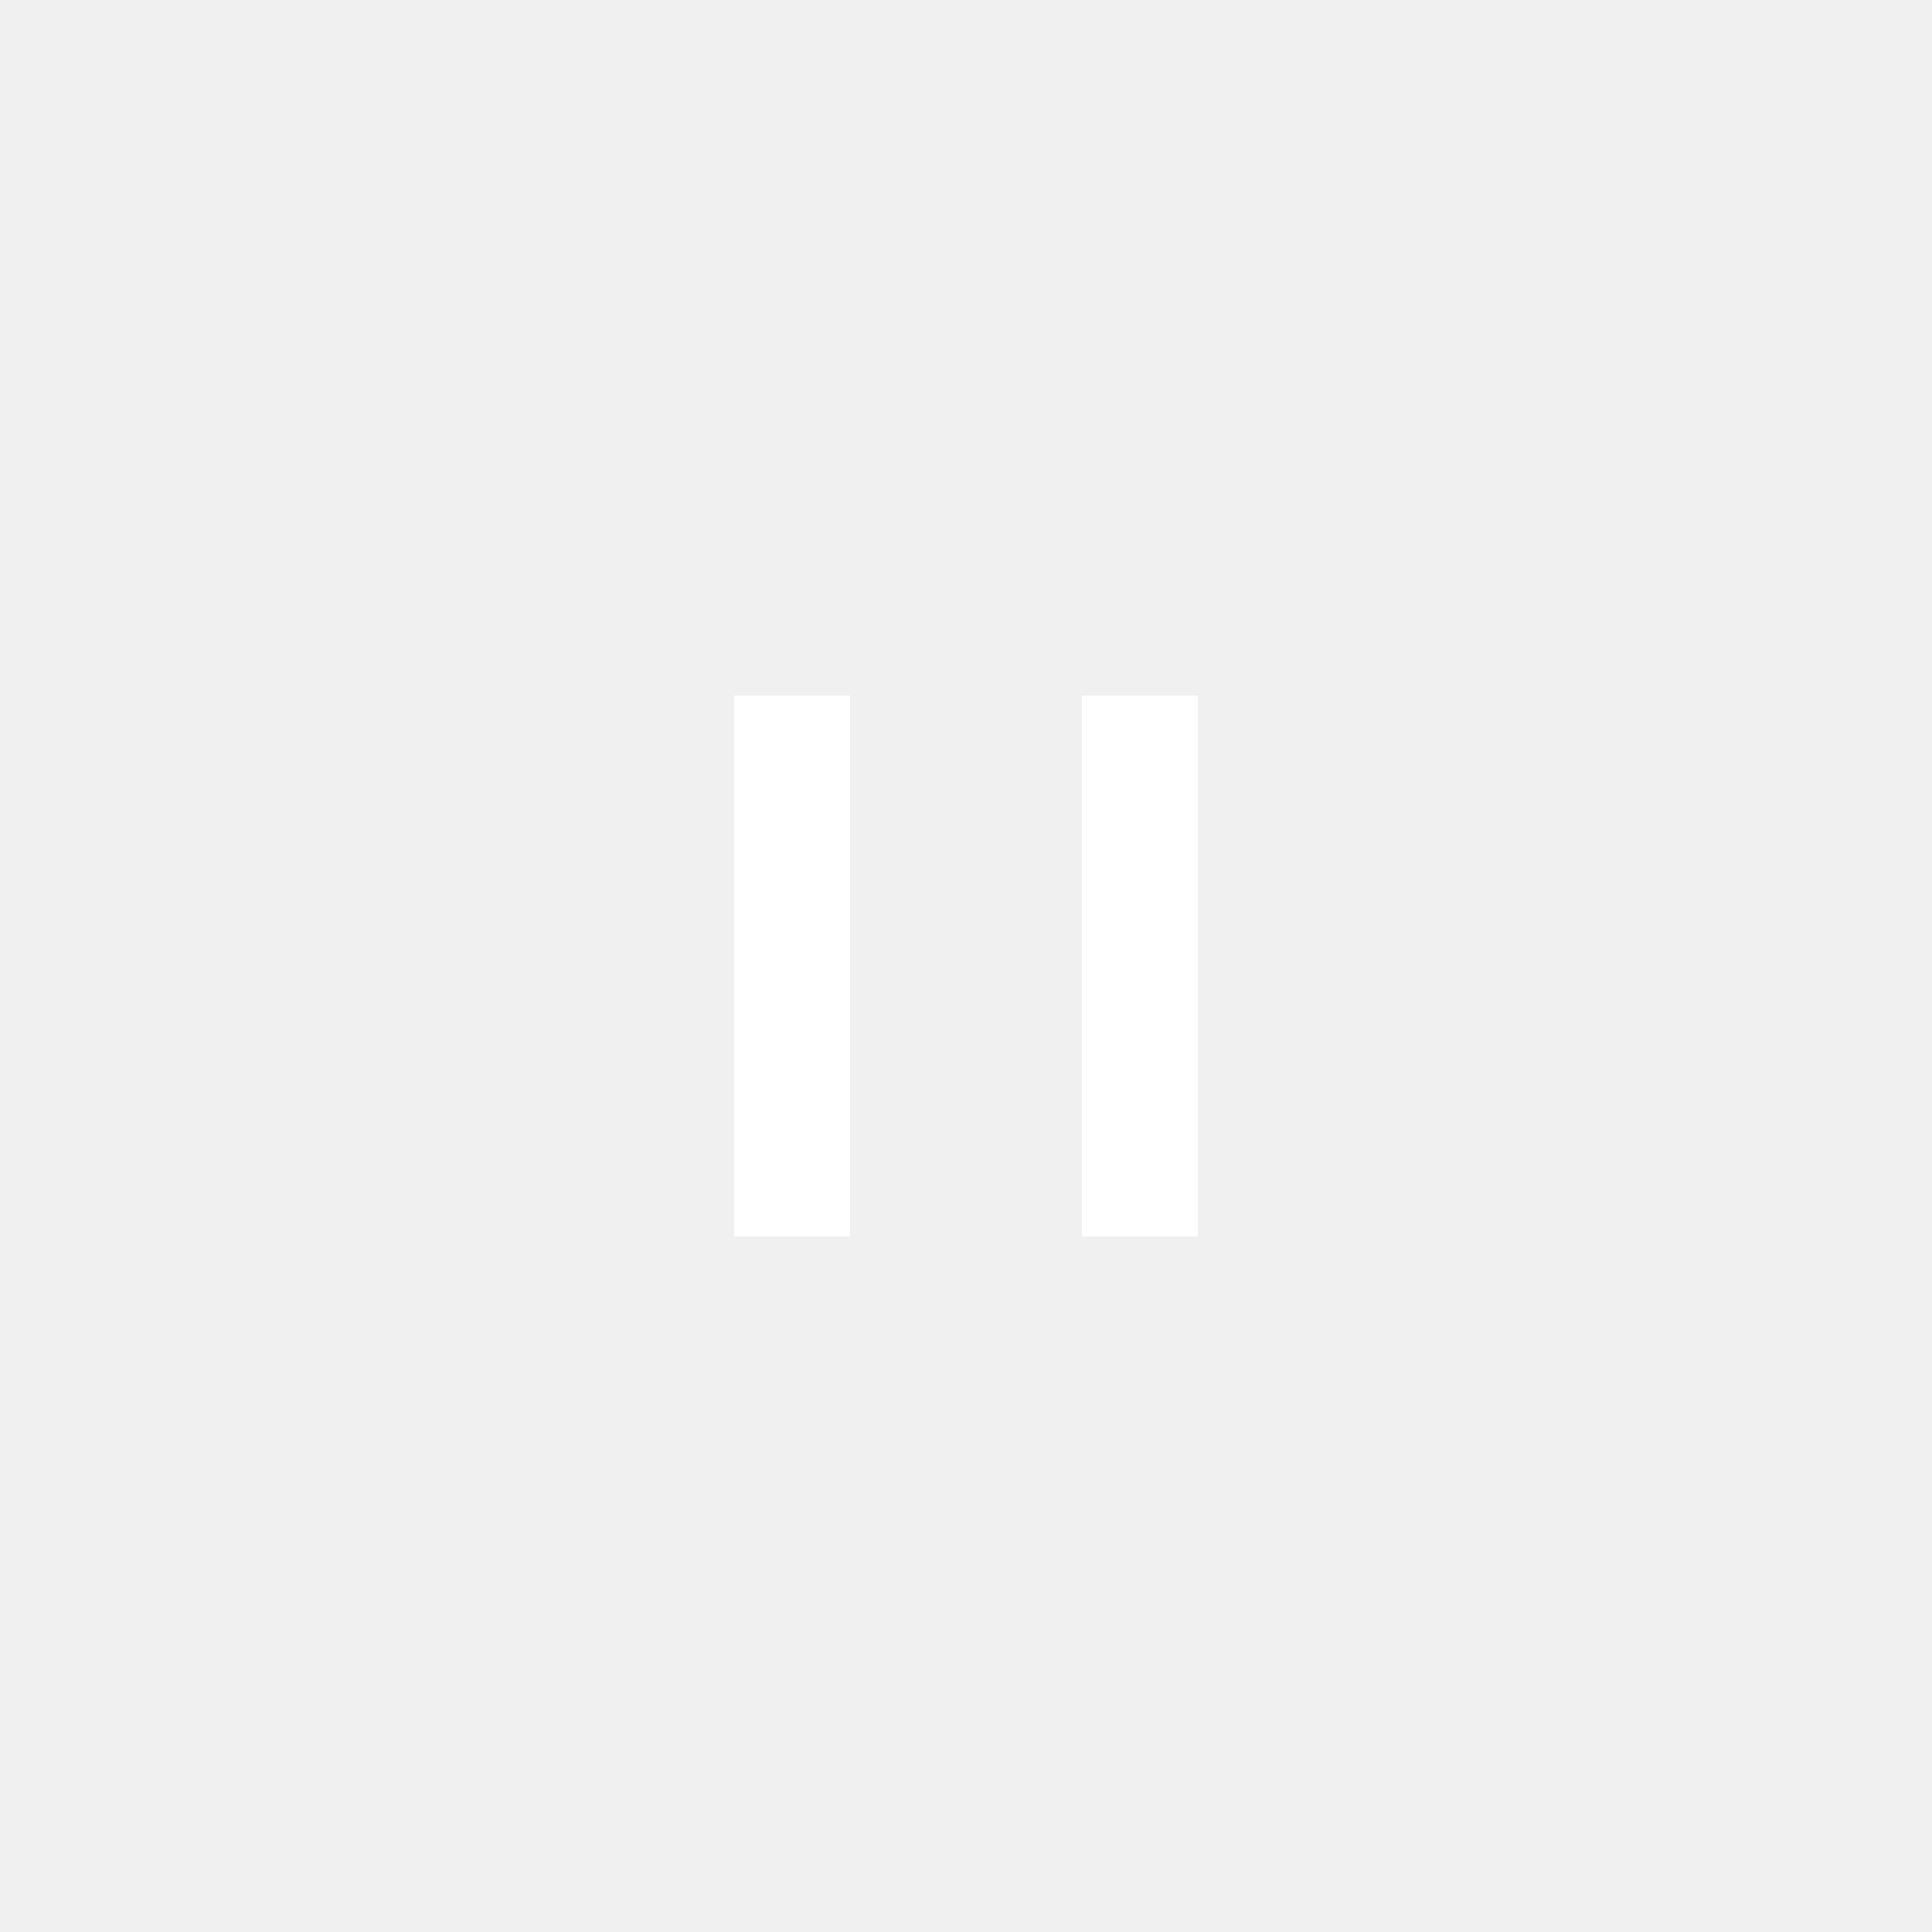
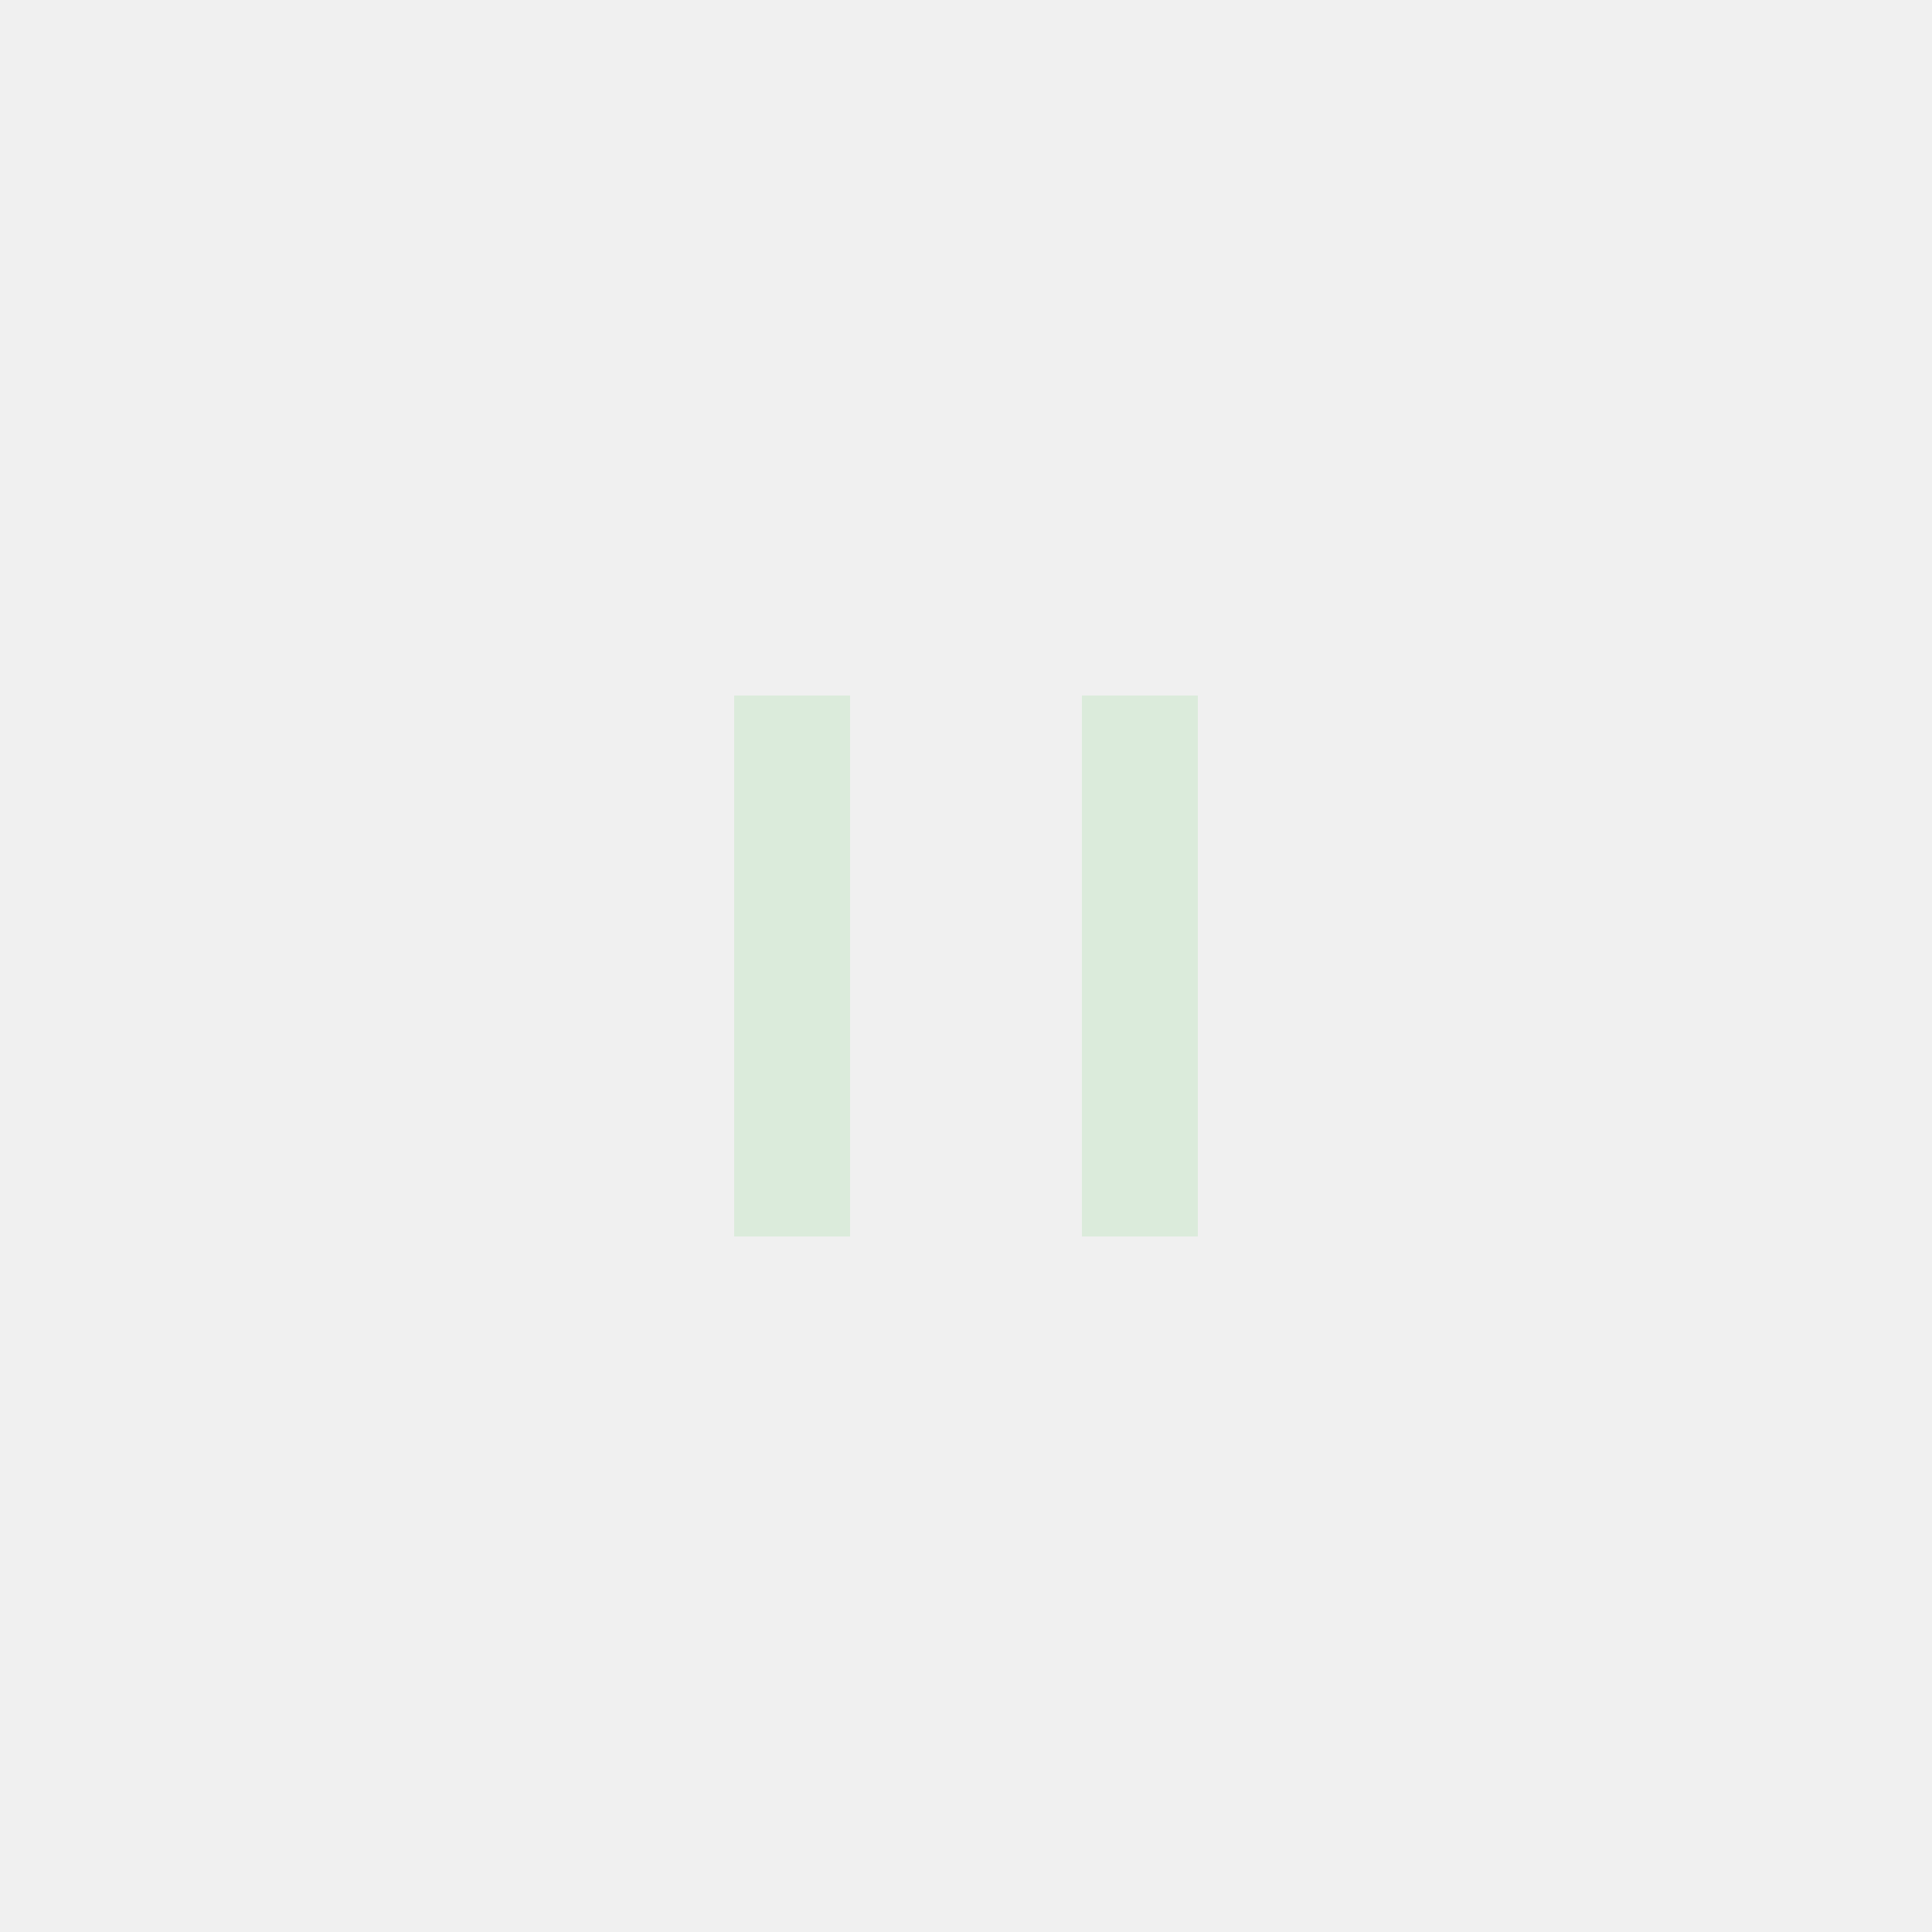
<svg xmlns="http://www.w3.org/2000/svg" width="50" height="50" viewBox="0 0 50 50">
-   <path fill="#FFF" fill-rule="evenodd" d="M19 18h3v14h-3V18zm9 0h3v14h-3V18z" />
+   <path fill="#DBEBDB" fill-rule="evenodd" d="M19 18h3v14h-3V18zm9 0h3v14h-3V18z" />
</svg>
